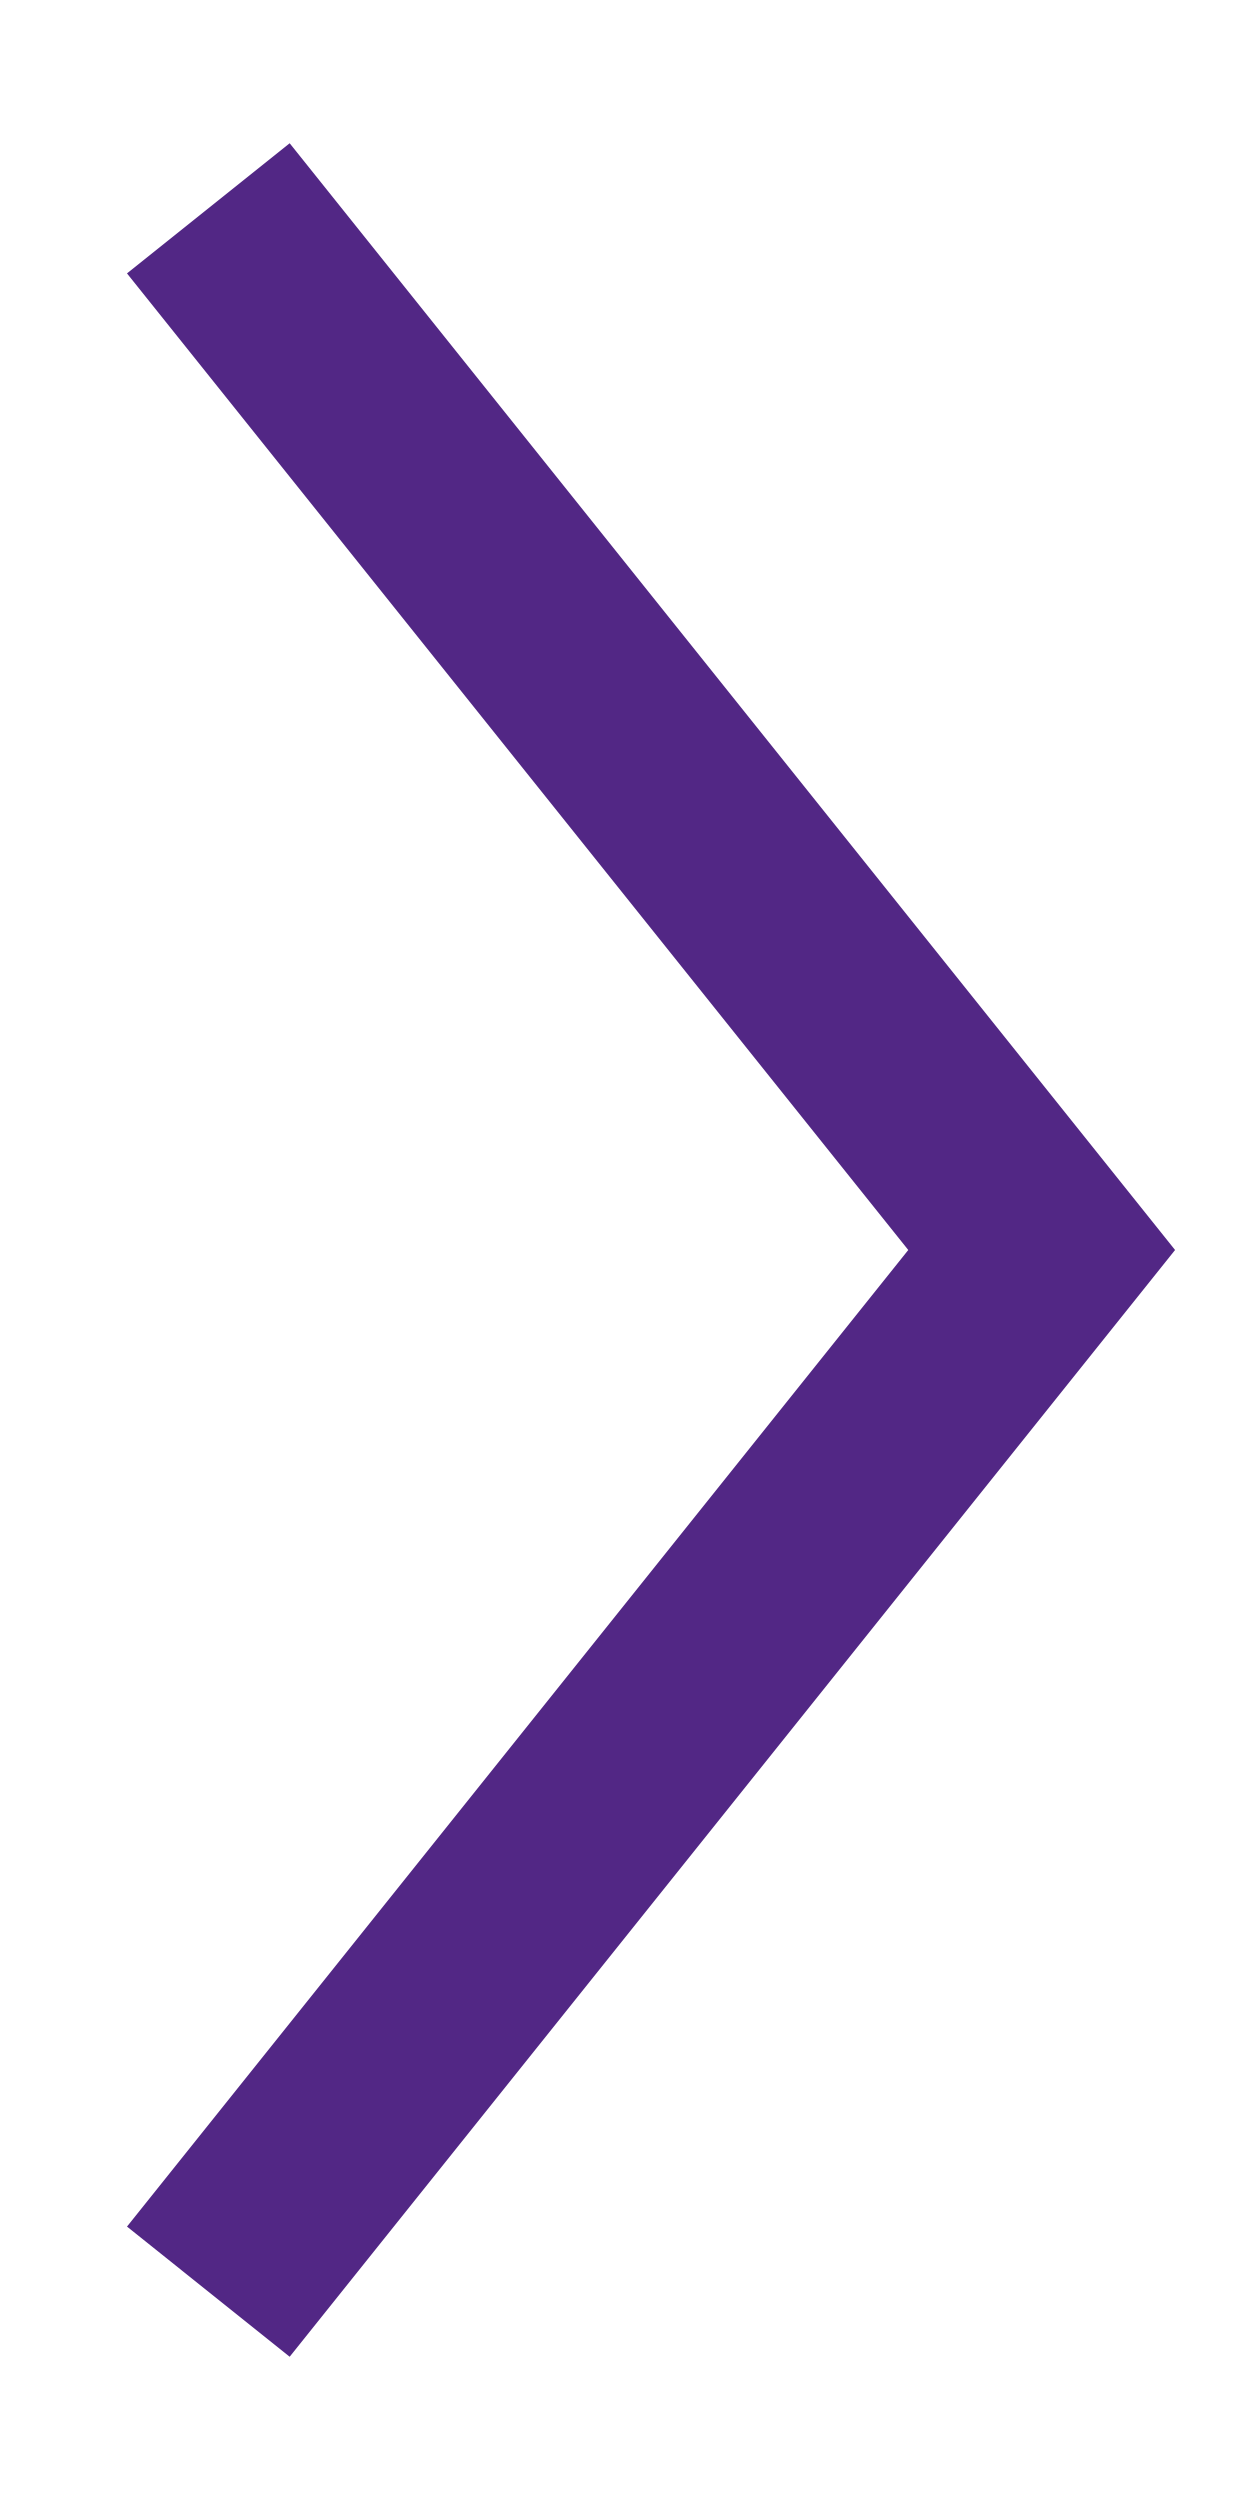
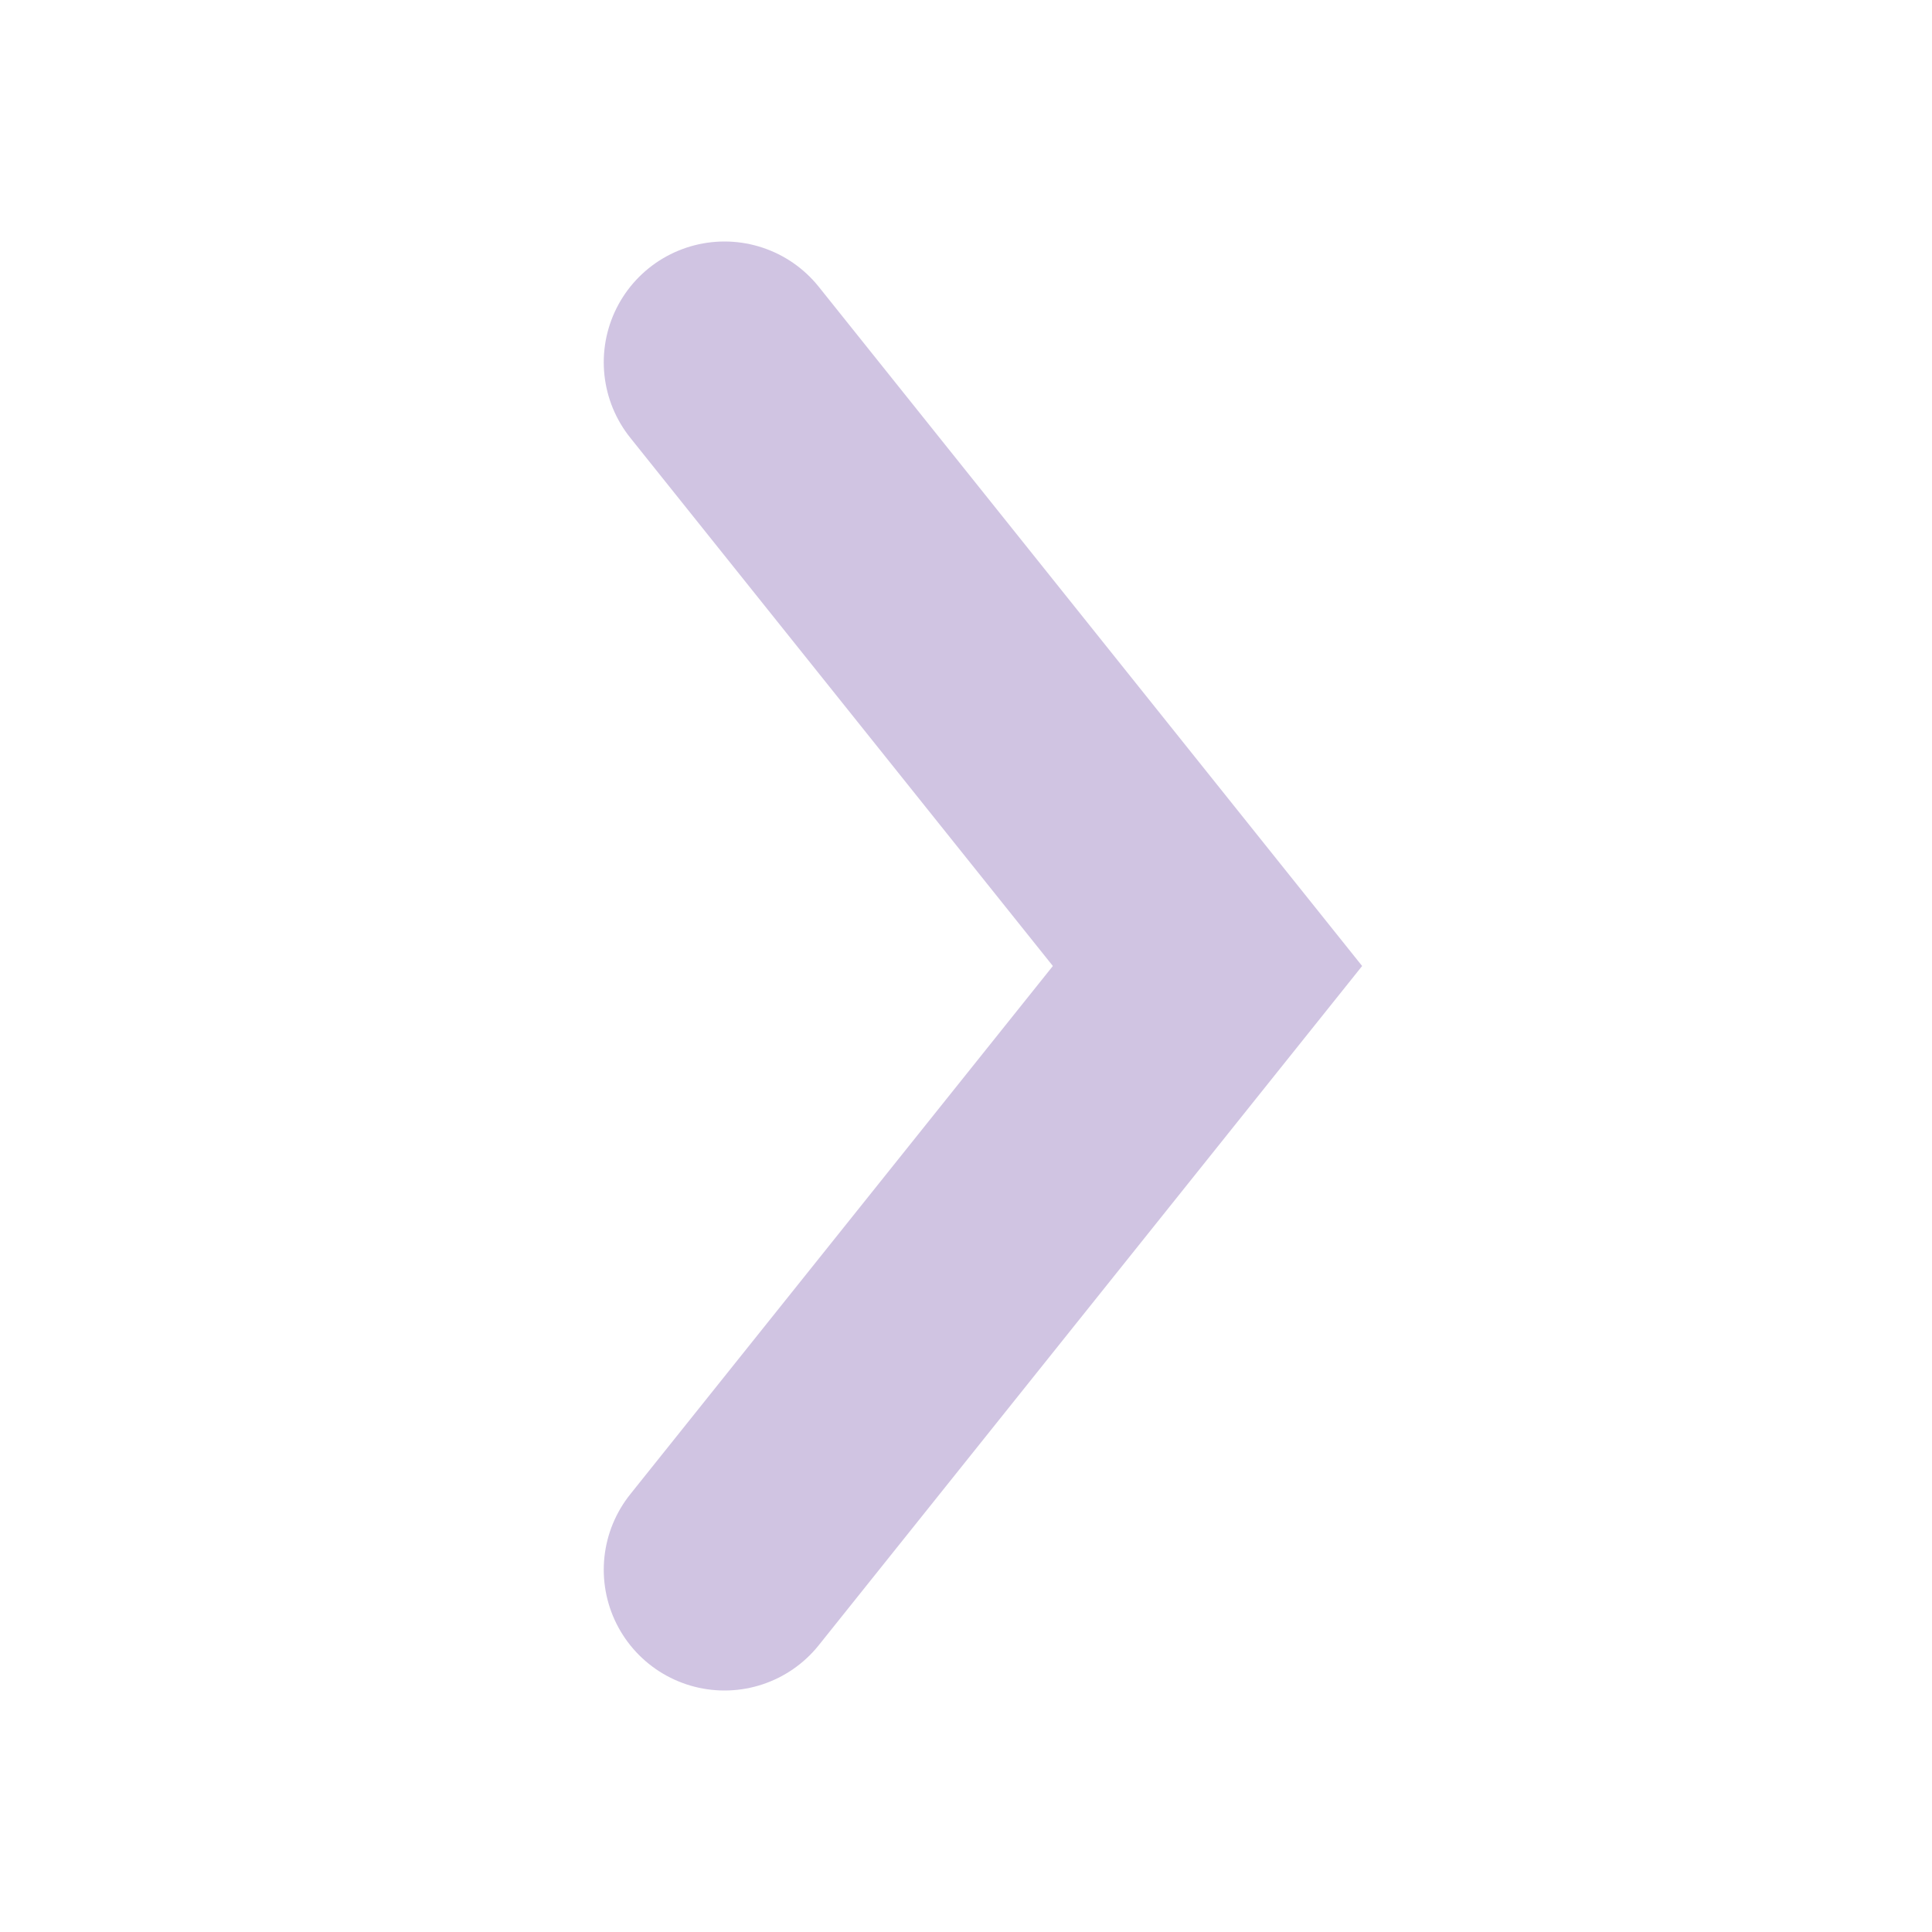
- <svg xmlns="http://www.w3.org/2000/svg" width="6" height="12" viewBox="0 0 6 12" fill="none">
-   <path d="M1 1L5 6L1 11" stroke="#522785" />
+ <svg xmlns="http://www.w3.org/2000/svg" width="16" height="16" viewBox="0 0 16 16" fill="none">
+   <path d="M6 3L10 8L6 13" stroke="#D0C4E2" stroke-width="2" stroke-linecap="round" />
</svg>
